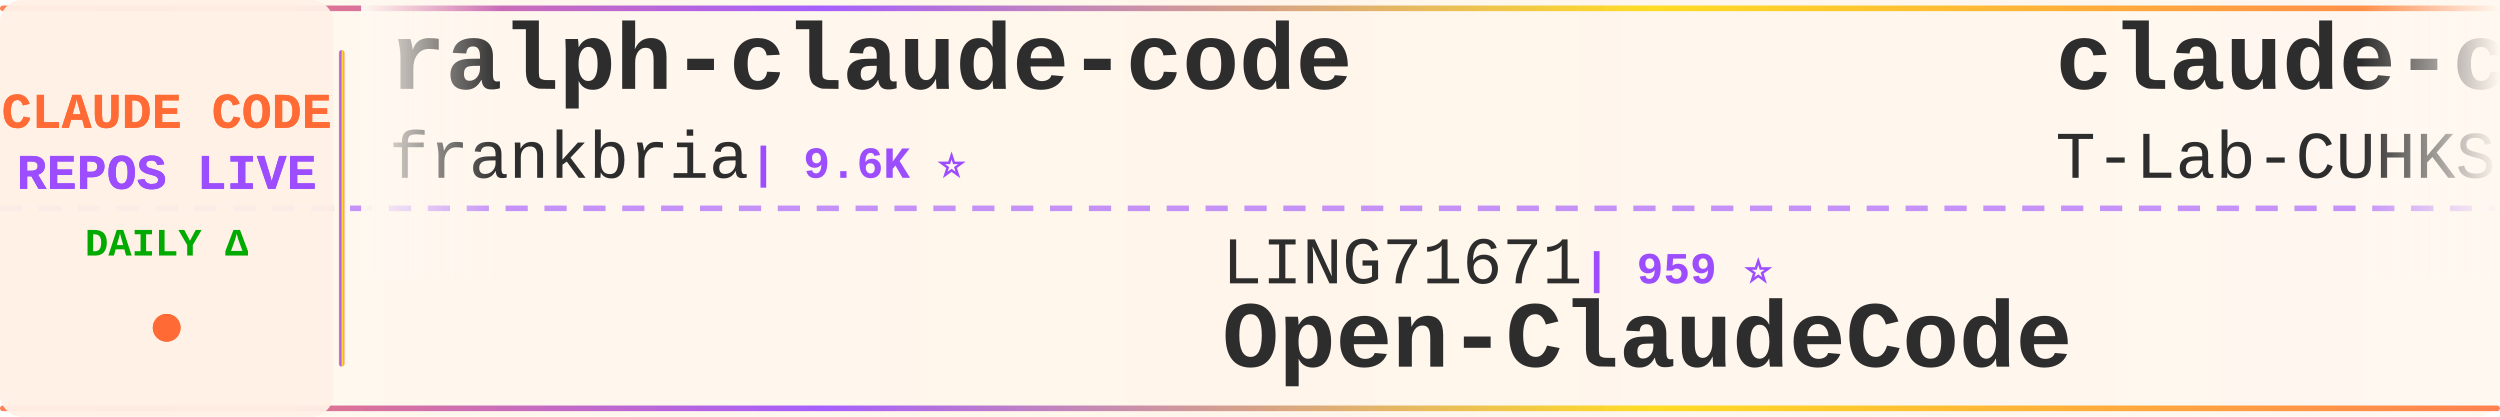
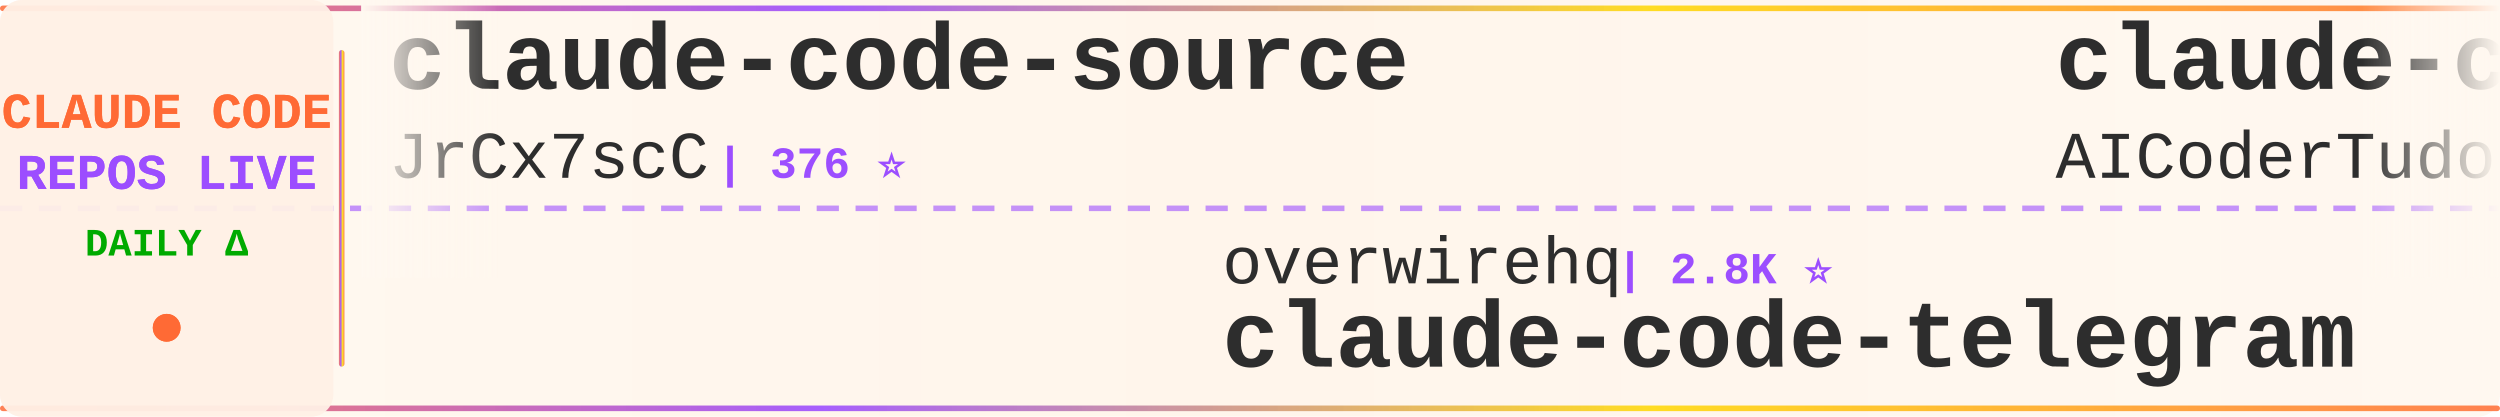
<svg xmlns="http://www.w3.org/2000/svg" width="900" height="150">
  <defs>
    <linearGradient id="tickerBg" x1="0%" y1="0%" x2="100%" y2="0%">
      <stop offset="0%" style="stop-color:#fff8f0;stop-opacity:0.98" />
      <stop offset="50%" style="stop-color:#fff5eb;stop-opacity:1" />
      <stop offset="100%" style="stop-color:#fff8f0;stop-opacity:0.98" />
    </linearGradient>
    <linearGradient id="borderGrad" x1="0%" y1="0%" x2="100%" y2="0%">
      <stop offset="0%" style="stop-color:#FF6B35;stop-opacity:0.85">
        <animate attributeName="stop-opacity" values="0.85;1;0.85" dur="2s" repeatCount="indefinite" />
      </stop>
      <stop offset="33%" style="stop-color:#9C4EFF;stop-opacity:0.9">
        <animate attributeName="stop-opacity" values="0.9;1;0.9" dur="2.2s" repeatCount="indefinite" />
      </stop>
      <stop offset="66%" style="stop-color:#FFD700;stop-opacity:0.85">
        <animate attributeName="stop-opacity" values="0.85;1;0.85" dur="1.8s" repeatCount="indefinite" />
      </stop>
      <stop offset="100%" style="stop-color:#FF6B35;stop-opacity:0.85">
        <animate attributeName="stop-opacity" values="0.85;1;0.85" dur="2s" repeatCount="indefinite" />
      </stop>
    </linearGradient>
    <filter id="textGlow">
      <feGaussianBlur stdDeviation="0.15" result="coloredBlur" />
      <feMerge>
        <feMergeNode in="coloredBlur" />
        <feMergeNode in="SourceGraphic" />
      </feMerge>
    </filter>
    <filter id="metricGlow">
      <feGaussianBlur stdDeviation="0.2" result="coloredBlur" />
      <feMerge>
        <feMergeNode in="coloredBlur" />
        <feMergeNode in="SourceGraphic" />
      </feMerge>
    </filter>
    <linearGradient id="leftFade" x1="0%" y1="0%" x2="100%" y2="0%">
      <stop offset="0%" style="stop-color:#fff8f0;stop-opacity:1" />
      <stop offset="100%" style="stop-color:#fff8f0;stop-opacity:0" />
    </linearGradient>
    <linearGradient id="rightFade" x1="0%" y1="0%" x2="100%" y2="0%">
      <stop offset="0%" style="stop-color:#fff8f0;stop-opacity:0" />
      <stop offset="100%" style="stop-color:#fff8f0;stop-opacity:1" />
    </linearGradient>
  </defs>
  <rect width="900" height="150" fill="url(#tickerBg)" rx="8" />
  <rect x="0" y="2" width="900" height="2" fill="url(#borderGrad)" rx="1" />
  <rect x="0" y="146" width="900" height="2" fill="url(#borderGrad)" rx="1" />
  <line x1="0" y1="75" x2="900" y2="75" stroke="#9C4EFF" stroke-width="2" stroke-dasharray="8 6" opacity="0.6" />
  <rect x="0" y="0" width="120" height="150" fill="#fff0e6" opacity="0.95" rx="8" />
  <text x="60" y="46" font-family="'Courier New', monospace" font-size="18" font-weight="bold" fill="#FF6B35" text-anchor="middle" filter="url(#textGlow)">
    CLAUDE CODE
  </text>
  <text x="60" y="68" font-family="'Courier New', monospace" font-size="18" font-weight="bold" fill="#9C4EFF" text-anchor="middle" filter="url(#textGlow)">
    REPOS LIVE
  </text>
  <text x="60" y="92" font-family="'Courier New', monospace" font-size="14" font-weight="bold" fill="#00aa00" text-anchor="middle">
    DAILY Δ
  </text>
  <circle cx="60" cy="118" r="5" fill="#FF6B35" filter="url(#metricGlow)">
    <animate attributeName="r" values="4;6;4" dur="1.5s" repeatCount="indefinite" />
    <animate attributeName="opacity" values="0.6;1;0.6" dur="1.5s" repeatCount="indefinite" />
  </circle>
  <rect x="122" y="18" width="2" height="114" fill="url(#borderGrad)" rx="1" />
  <clipPath id="tickerClip">
    <rect x="130" y="0" width="770" height="150" />
  </clipPath>
  <g clip-path="url(#tickerClip)">
    <g id="tickerItems">
      <animateTransform attributeName="transform" attributeType="XML" type="translate" from="0 0" to="-3000 0" dur="54s" repeatCount="indefinite" />
      <g transform="translate(0, 0)">
-         <text x="140" y="32" font-family="'Courier New', monospace" font-size="34" font-weight="bold" fill="#2d2d2d">ralph-claude-code</text>
-         <text x="140" y="64" font-family="'Courier New', monospace" font-size="24" font-weight="normal" fill="#2d2d2d" opacity="1.0">frankbria</text>
-         <text x="270" y="64" font-family="'Courier New', monospace" font-size="16" font-weight="bold" fill="#9C4EFF"> | 9.6K ⭐</text>
+         <text x="140" y="32" font-family="'Courier New', monospace" font-size="34" font-weight="bold" fill="#2d2d2d">claude-code-source</text>
+         <text x="140" y="64" font-family="'Courier New', monospace" font-size="24" font-weight="normal" fill="#2d2d2d" opacity="1.0">JrCx7scC</text>
+         <text x="258" y="64" font-family="'Courier New', monospace" font-size="16" font-weight="bold" fill="#9C4EFF"> | 376 ⭐</text>
      </g>
      <g transform="translate(300, 0)">
-         <text x="140" y="102" font-family="'Courier New', monospace" font-size="24" font-weight="normal" fill="#2d2d2d" opacity="1.0">LING71671</text>
-         <text x="270" y="102" font-family="'Courier New', monospace" font-size="16" font-weight="bold" fill="#9C4EFF"> | 959 ⭐</text>
-         <text x="140" y="132" font-family="'Courier New', monospace" font-size="34" font-weight="bold" fill="#2d2d2d">Open-ClaudeCode</text>
+         <text x="140" y="102" font-family="'Courier New', monospace" font-size="24" font-weight="normal" fill="#2d2d2d" opacity="1.0">overwirehq</text>
+         <text x="282" y="102" font-family="'Courier New', monospace" font-size="16" font-weight="bold" fill="#9C4EFF"> | 2.8K ⭐</text>
+         <text x="140" y="132" font-family="'Courier New', monospace" font-size="34" font-weight="bold" fill="#2d2d2d">claude-code-telegram</text>
      </g>
      <g transform="translate(600, 0)">
+         <text x="140" y="32" font-family="'Courier New', monospace" font-size="34" font-weight="bold" fill="#2d2d2d">claude-code-tudou</text>
+         <text x="140" y="64" font-family="'Courier New', monospace" font-size="24" font-weight="normal" fill="#2d2d2d" opacity="1.0">AICoderTudou</text>
+         <text x="306" y="64" font-family="'Courier New', monospace" font-size="16" font-weight="bold" fill="#9C4EFF"> | 494 ⭐</text>
+       </g>
+       <g transform="translate(900, 0)">
+         <text x="140" y="102" font-family="'Courier New', monospace" font-size="24" font-weight="normal" fill="#2d2d2d" opacity="1.0">nicedreamzapp</text>
+         <text x="318" y="102" font-family="'Courier New', monospace" font-size="16" font-weight="bold" fill="#9C4EFF"> | 3.3K ⭐ +1</text>
+         <text x="140" y="132" font-family="'Courier New', monospace" font-size="34" font-weight="bold" fill="#2d2d2d">claude-code-local</text>
+       </g>
+       <g transform="translate(1200, 0)">
+         <text x="140" y="32" font-family="'Courier New', monospace" font-size="34" font-weight="bold" fill="#2d2d2d">awesome-claude-code-plug...</text>
+         <text x="140" y="64" font-family="'Courier New', monospace" font-size="24" font-weight="normal" fill="#2d2d2d" opacity="1.0">ccplugins</text>
+         <text x="270" y="64" font-family="'Courier New', monospace" font-size="16" font-weight="bold" fill="#9C4EFF"> | 952 ⭐</text>
+       </g>
+       <g transform="translate(1500, 0)">
+         <text x="140" y="102" font-family="'Courier New', monospace" font-size="24" font-weight="normal" fill="#2d2d2d" opacity="1.0">edmund-io</text>
+         <text x="270" y="102" font-family="'Courier New', monospace" font-size="16" font-weight="bold" fill="#9C4EFF"> | 1.5K ⭐</text>
+         <text x="140" y="132" font-family="'Courier New', monospace" font-size="34" font-weight="bold" fill="#2d2d2d">edmunds-claude-code</text>
+       </g>
+       <g transform="translate(1800, 0)">
+         <text x="140" y="32" font-family="'Courier New', monospace" font-size="34" font-weight="bold" fill="#2d2d2d">claude-code-video-toolki...</text>
+         <text x="140" y="64" font-family="'Courier New', monospace" font-size="24" font-weight="normal" fill="#2d2d2d" opacity="1.0">digitalsamba</text>
+         <text x="306" y="64" font-family="'Courier New', monospace" font-size="16" font-weight="bold" fill="#9C4EFF"> | 2.1K ⭐</text>
+       </g>
+       <g transform="translate(2100, 0)">
+         <text x="140" y="102" font-family="'Courier New', monospace" font-size="24" font-weight="normal" fill="#2d2d2d" opacity="1.0">davila7</text>
+         <text x="246" y="102" font-family="'Courier New', monospace" font-size="16" font-weight="bold" fill="#9C4EFF"> | 31.7K ⭐ +131</text>
+         <text x="140" y="132" font-family="'Courier New', monospace" font-size="34" font-weight="bold" fill="#2d2d2d">claude-code-templates</text>
+       </g>
+       <g transform="translate(2400, 0)">
        <text x="140" y="32" font-family="'Courier New', monospace" font-size="34" font-weight="bold" fill="#2d2d2d">claude-code</text>
        <text x="140" y="64" font-family="'Courier New', monospace" font-size="24" font-weight="normal" fill="#2d2d2d" opacity="1.0">T-Lab-CUHKSZ</text>
        <text x="306" y="64" font-family="'Courier New', monospace" font-size="16" font-weight="bold" fill="#9C4EFF"> | 329 ⭐</text>
      </g>
-       <g transform="translate(900, 0)">
-         <text x="140" y="102" font-family="'Courier New', monospace" font-size="24" font-weight="normal" fill="#2d2d2d" opacity="1.0">1rgs</text>
-         <text x="210" y="102" font-family="'Courier New', monospace" font-size="16" font-weight="bold" fill="#9C4EFF"> | 3.7K ⭐</text>
-         <text x="140" y="132" font-family="'Courier New', monospace" font-size="34" font-weight="bold" fill="#2d2d2d">claude-code-proxy</text>
-       </g>
-       <g transform="translate(1200, 0)">
-         <text x="140" y="32" font-family="'Courier New', monospace" font-size="34" font-weight="bold" fill="#2d2d2d">andrej-karpathy-skills</text>
-         <text x="140" y="64" font-family="'Courier New', monospace" font-size="24" font-weight="normal" fill="#2d2d2d" opacity="1.0">multica-ai</text>
-         <text x="282" y="64" font-family="'Courier New', monospace" font-size="16" font-weight="bold" fill="#9C4EFF"> | 214.8K ⭐ +42</text>
-       </g>
-       <g transform="translate(1500, 0)">
-         <text x="140" y="102" font-family="'Courier New', monospace" font-size="24" font-weight="normal" fill="#2d2d2d" opacity="1.0">jqueryscript</text>
-         <text x="306" y="102" font-family="'Courier New', monospace" font-size="16" font-weight="bold" fill="#9C4EFF"> | 518 ⭐</text>
-         <text x="140" y="132" font-family="'Courier New', monospace" font-size="34" font-weight="bold" fill="#2d2d2d">awesome-claude-code</text>
-       </g>
-       <g transform="translate(1800, 0)">
-         <text x="140" y="32" font-family="'Courier New', monospace" font-size="34" font-weight="bold" fill="#2d2d2d">claude-code-hub</text>
-         <text x="140" y="64" font-family="'Courier New', monospace" font-size="24" font-weight="normal" fill="#2d2d2d" opacity="1.0">ding113</text>
-         <text x="246" y="64" font-family="'Courier New', monospace" font-size="16" font-weight="bold" fill="#9C4EFF"> | 3.4K ⭐ -1</text>
-       </g>
-       <g transform="translate(2100, 0)">
-         <text x="140" y="102" font-family="'Courier New', monospace" font-size="24" font-weight="normal" fill="#2d2d2d" opacity="1.0">VoltAgent</text>
-         <text x="270" y="102" font-family="'Courier New', monospace" font-size="16" font-weight="bold" fill="#9C4EFF"> | 25.3K ⭐ +4</text>
-         <text x="140" y="132" font-family="'Courier New', monospace" font-size="34" font-weight="bold" fill="#2d2d2d">awesome-claude-code-suba...</text>
-       </g>
-       <g transform="translate(2400, 0)">
-         <text x="140" y="32" font-family="'Courier New', monospace" font-size="34" font-weight="bold" fill="#2d2d2d">pi-vs-claude-code</text>
-         <text x="140" y="64" font-family="'Courier New', monospace" font-size="24" font-weight="normal" fill="#2d2d2d" opacity="1.0">disler</text>
-         <text x="234" y="64" font-family="'Courier New', monospace" font-size="16" font-weight="bold" fill="#9C4EFF"> | 1.7K ⭐</text>
-       </g>
      <g transform="translate(2700, 0)">
-         <text x="140" y="102" font-family="'Courier New', monospace" font-size="24" font-weight="normal" fill="#2d2d2d" opacity="1.0">fazxes</text>
-         <text x="234" y="102" font-family="'Courier New', monospace" font-size="16" font-weight="bold" fill="#9C4EFF"> | 242 ⭐</text>
-         <text x="140" y="132" font-family="'Courier New', monospace" font-size="34" font-weight="bold" fill="#2d2d2d">Claude-code</text>
+         <text x="140" y="102" font-family="'Courier New', monospace" font-size="24" font-weight="normal" fill="#2d2d2d" opacity="1.0">hangsman</text>
+         <text x="258" y="102" font-family="'Courier New', monospace" font-size="16" font-weight="bold" fill="#9C4EFF"> | 794 ⭐ -2</text>
+         <text x="140" y="132" font-family="'Courier New', monospace" font-size="34" font-weight="bold" fill="#2d2d2d">claude-code-source</text>
      </g>
      <g transform="translate(3000, 0)">
-         <text x="140" y="32" font-family="'Courier New', monospace" font-size="34" font-weight="bold" fill="#2d2d2d">ralph-claude-code</text>
-         <text x="140" y="64" font-family="'Courier New', monospace" font-size="24" font-weight="normal" fill="#2d2d2d" opacity="1.0">frankbria</text>
-         <text x="270" y="64" font-family="'Courier New', monospace" font-size="16" font-weight="bold" fill="#9C4EFF"> | 9.6K ⭐</text>
+         <text x="140" y="32" font-family="'Courier New', monospace" font-size="34" font-weight="bold" fill="#2d2d2d">claude-code-source</text>
+         <text x="140" y="64" font-family="'Courier New', monospace" font-size="24" font-weight="normal" fill="#2d2d2d" opacity="1.0">JrCx7scC</text>
+         <text x="258" y="64" font-family="'Courier New', monospace" font-size="16" font-weight="bold" fill="#9C4EFF"> | 376 ⭐</text>
      </g>
      <g transform="translate(3300, 0)">
-         <text x="140" y="102" font-family="'Courier New', monospace" font-size="24" font-weight="normal" fill="#2d2d2d" opacity="1.0">LING71671</text>
-         <text x="270" y="102" font-family="'Courier New', monospace" font-size="16" font-weight="bold" fill="#9C4EFF"> | 959 ⭐</text>
-         <text x="140" y="132" font-family="'Courier New', monospace" font-size="34" font-weight="bold" fill="#2d2d2d">Open-ClaudeCode</text>
+         <text x="140" y="102" font-family="'Courier New', monospace" font-size="24" font-weight="normal" fill="#2d2d2d" opacity="1.0">overwirehq</text>
+         <text x="282" y="102" font-family="'Courier New', monospace" font-size="16" font-weight="bold" fill="#9C4EFF"> | 2.8K ⭐</text>
+         <text x="140" y="132" font-family="'Courier New', monospace" font-size="34" font-weight="bold" fill="#2d2d2d">claude-code-telegram</text>
      </g>
      <g transform="translate(3600, 0)">
-         <text x="140" y="32" font-family="'Courier New', monospace" font-size="34" font-weight="bold" fill="#2d2d2d">claude-code</text>
-         <text x="140" y="64" font-family="'Courier New', monospace" font-size="24" font-weight="normal" fill="#2d2d2d" opacity="1.0">T-Lab-CUHKSZ</text>
-         <text x="306" y="64" font-family="'Courier New', monospace" font-size="16" font-weight="bold" fill="#9C4EFF"> | 329 ⭐</text>
+         <text x="140" y="32" font-family="'Courier New', monospace" font-size="34" font-weight="bold" fill="#2d2d2d">claude-code-tudou</text>
+         <text x="140" y="64" font-family="'Courier New', monospace" font-size="24" font-weight="normal" fill="#2d2d2d" opacity="1.0">AICoderTudou</text>
+         <text x="306" y="64" font-family="'Courier New', monospace" font-size="16" font-weight="bold" fill="#9C4EFF"> | 494 ⭐</text>
      </g>
      <g transform="translate(3900, 0)">
-         <text x="140" y="102" font-family="'Courier New', monospace" font-size="24" font-weight="normal" fill="#2d2d2d" opacity="1.0">1rgs</text>
-         <text x="210" y="102" font-family="'Courier New', monospace" font-size="16" font-weight="bold" fill="#9C4EFF"> | 3.7K ⭐</text>
-         <text x="140" y="132" font-family="'Courier New', monospace" font-size="34" font-weight="bold" fill="#2d2d2d">claude-code-proxy</text>
+         <text x="140" y="102" font-family="'Courier New', monospace" font-size="24" font-weight="normal" fill="#2d2d2d" opacity="1.0">nicedreamzapp</text>
+         <text x="318" y="102" font-family="'Courier New', monospace" font-size="16" font-weight="bold" fill="#9C4EFF"> | 3.3K ⭐ +1</text>
+         <text x="140" y="132" font-family="'Courier New', monospace" font-size="34" font-weight="bold" fill="#2d2d2d">claude-code-local</text>
      </g>
    </g>
  </g>
  <rect x="130" y="0" width="50" height="100" fill="url(#leftFade)" />
  <rect x="850" y="0" width="50" height="100" fill="url(#rightFade)" />
</svg>
